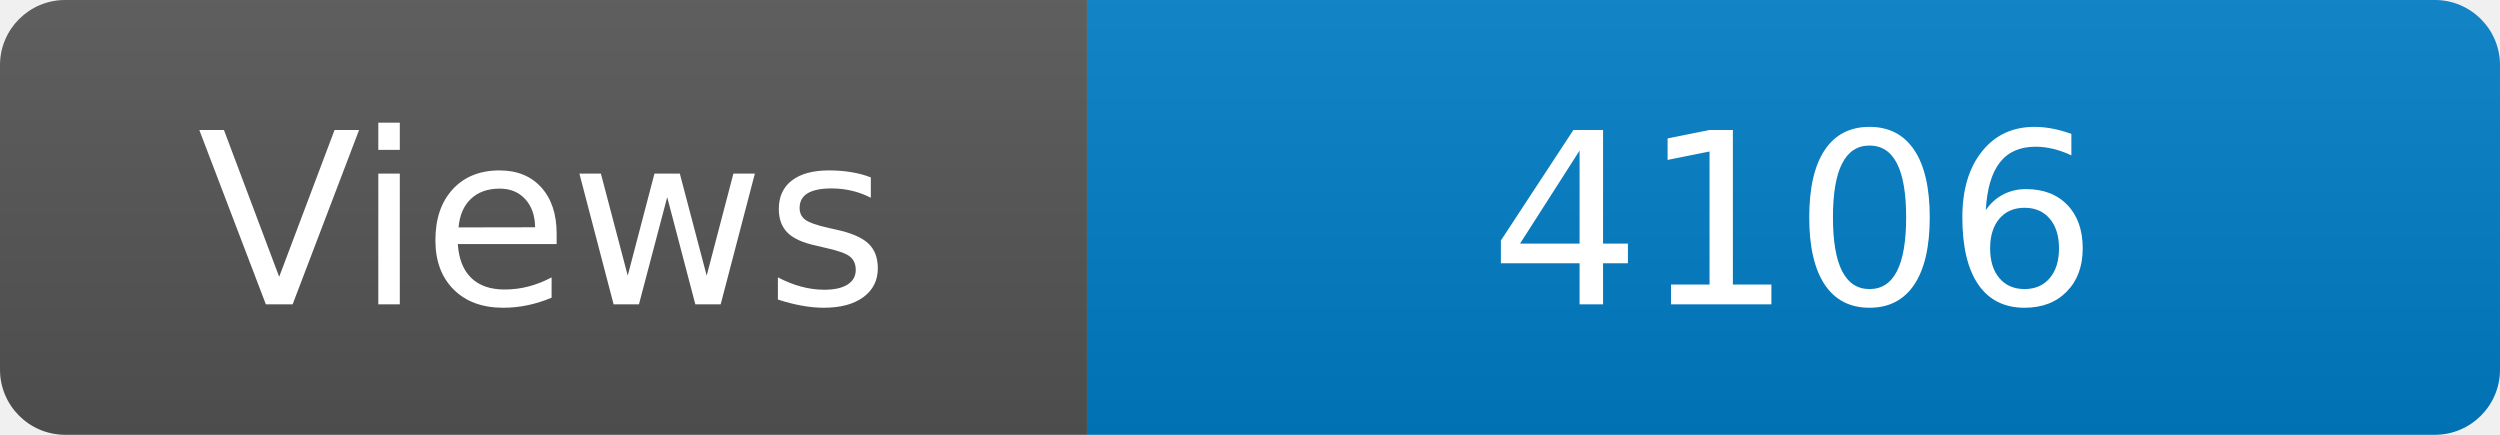
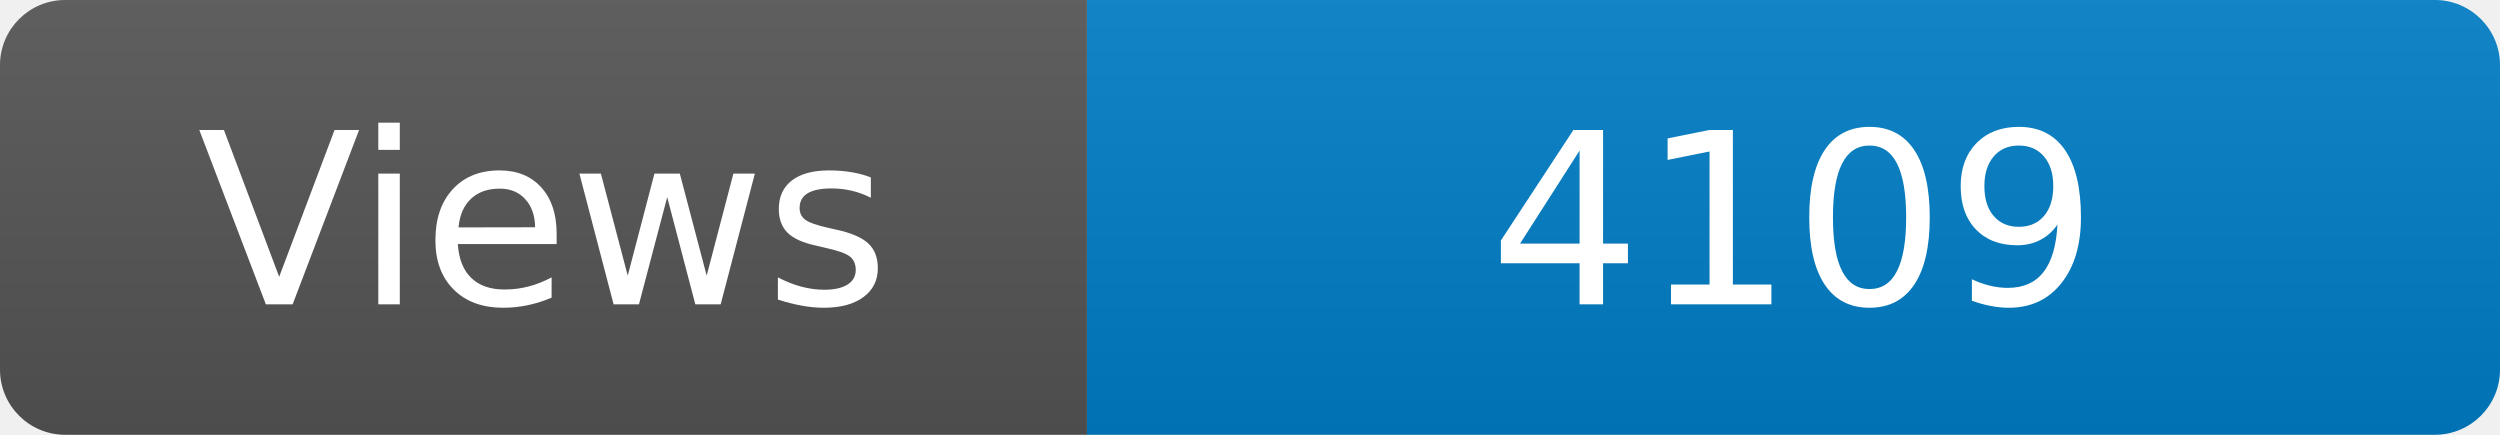
<svg xmlns="http://www.w3.org/2000/svg" width="115" height="20" role="img" aria-label="Maintained?: yes">
  <linearGradient id="s" x2="0" y2="100%">
    <stop offset="0" stop-color="#bbb" stop-opacity=".1" />
    <stop offset="1" stop-opacity=".1" />
  </linearGradient>
  <clipPath id="r">
    <rect width="115" height="20" rx="3" fill="#fff" />
  </clipPath>
  <g clip-path="url(#r)">
    <rect width="50" height="20" fill="#555" />
    <rect x="50" width="160" height="20" fill="#007ec6" />
    <rect width="115" height="20" fill="url(#s)" />
  </g>
  <g fill="#fff" text-anchor="middle" font-family="Verdana,Geneva,DejaVu Sans,sans-serif" font-size="110">
    <text x="250" y="140" transform="scale(.1)" fill="#fff">Views</text>
-     <text x="825" y="140" transform="scale(.1)" fill="#fff">4106</text>
+     <text x="825" y="140" transform="scale(.1)" fill="#fff">4109</text>
  </g>
</svg>
